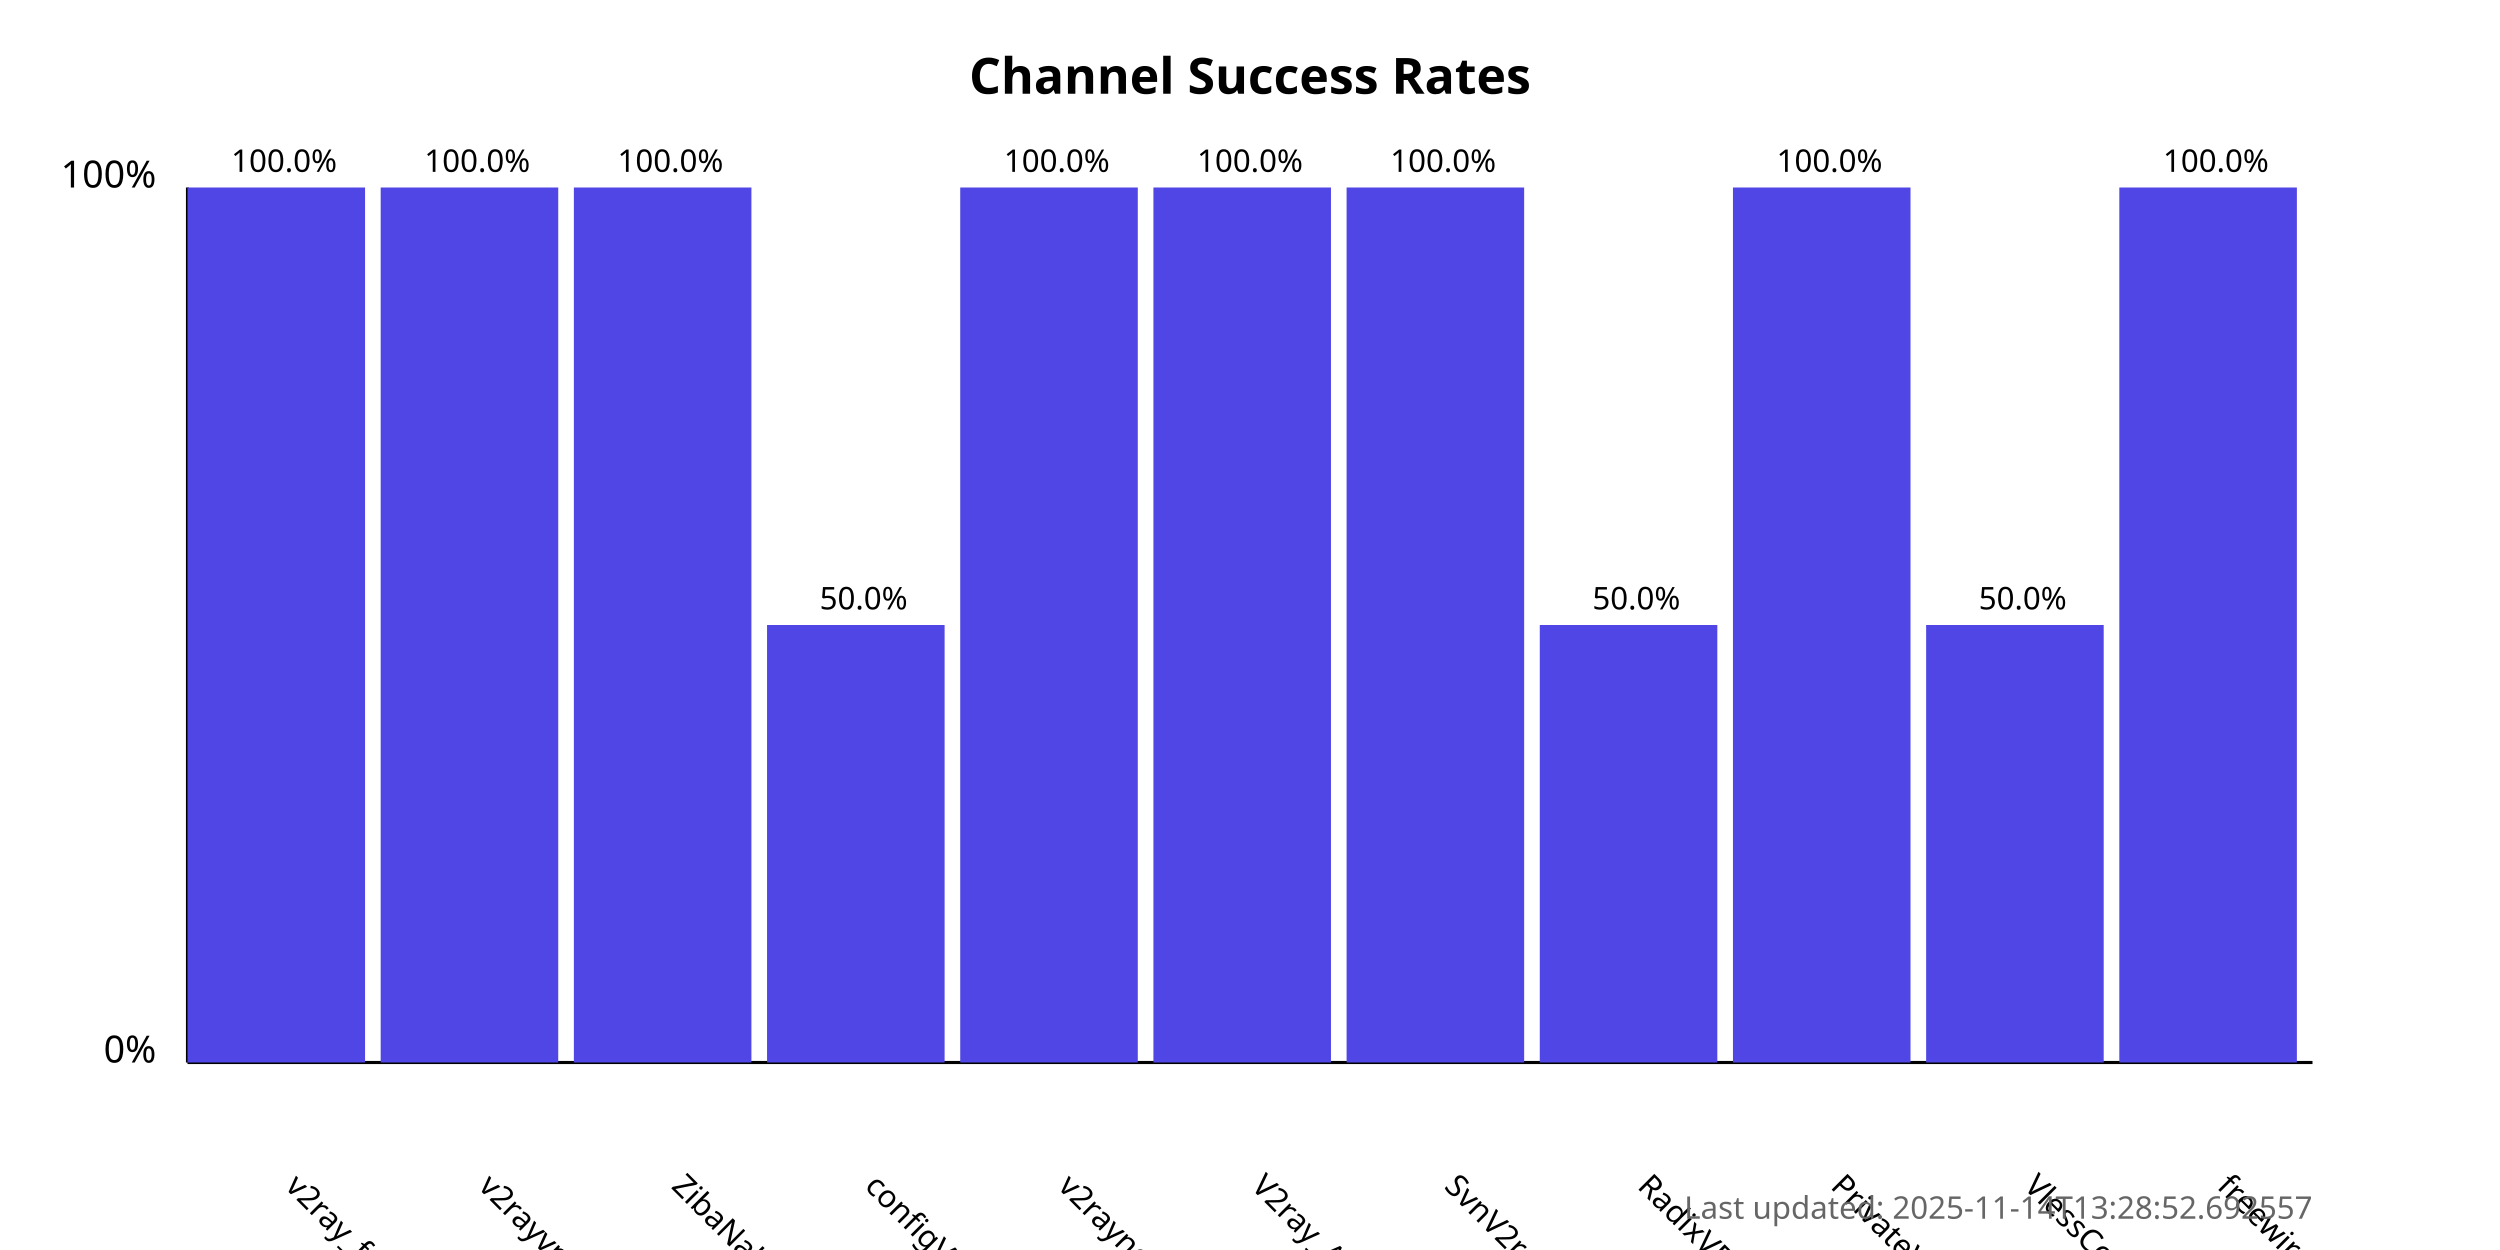
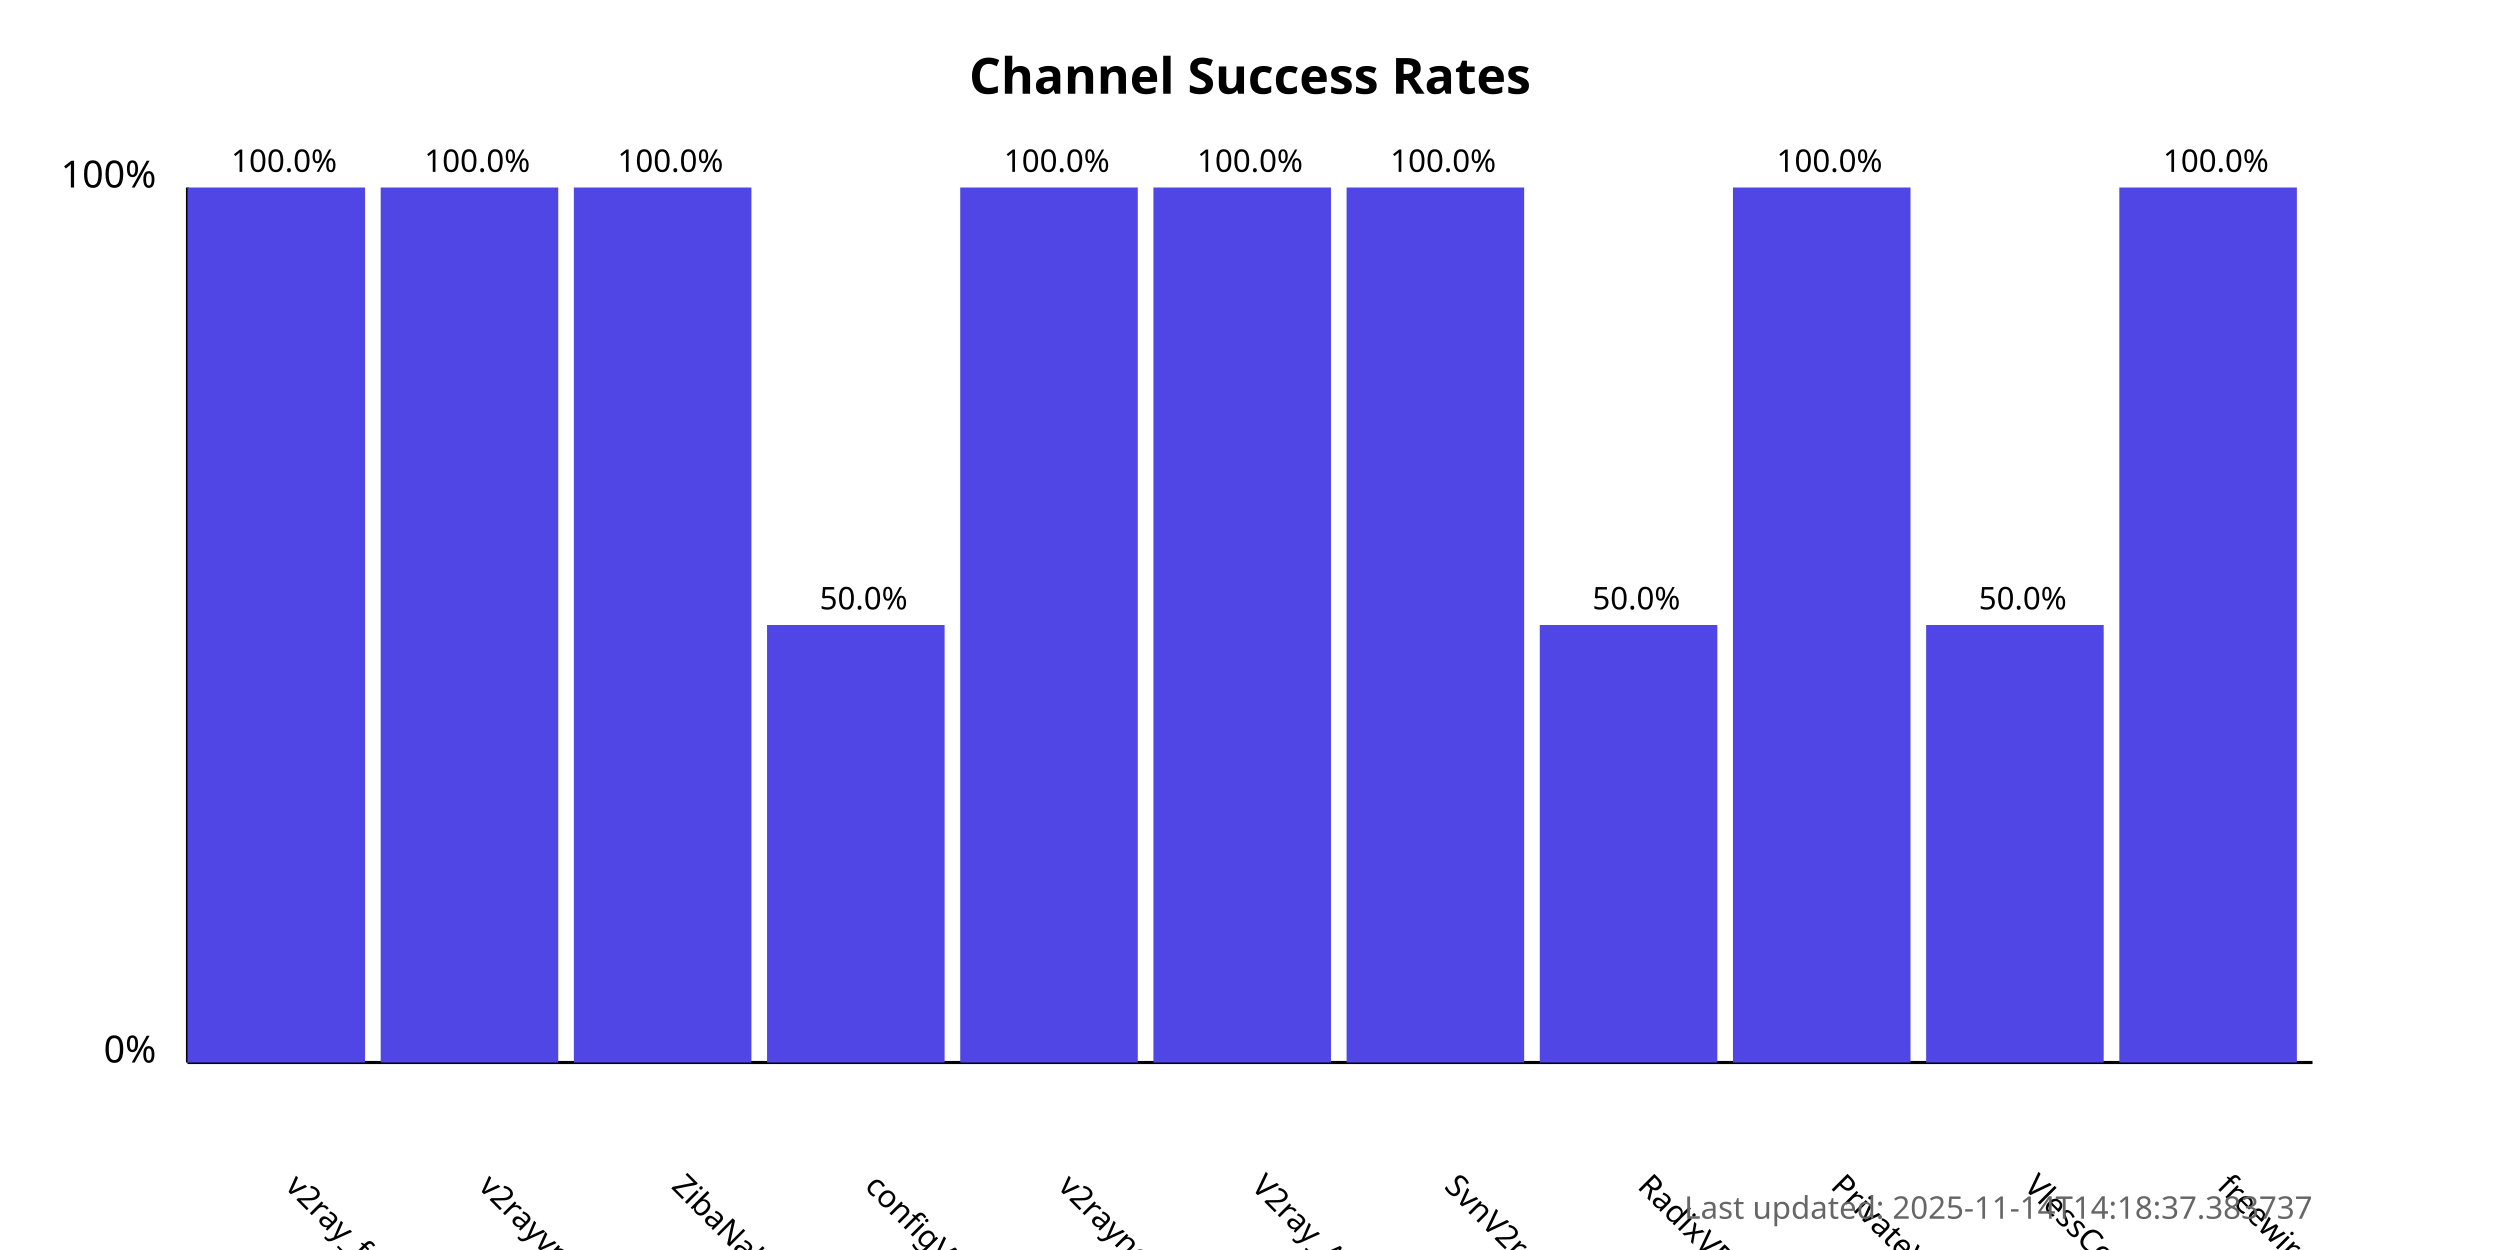
<svg xmlns="http://www.w3.org/2000/svg" width="800" height="400">
  <style>
            .chart-title { font: bold 16px sans-serif; }
            .axis-label { font: 12px sans-serif; }
            .tick-label { font: 10px sans-serif; }
            .bar { fill: #4f46e5; }
            .bar:hover { fill: #6366f1; }
            .timestamp { font: 10px sans-serif; fill: #666; }
        </style>
  <text x="400.0" y="30" text-anchor="middle" class="chart-title">
            Channel Success Rates
        </text>
  <line x1="60" y1="340" x2="60" y2="60" stroke="black" stroke-width="1" />
  <line x1="60" y1="340" x2="740" y2="340" stroke="black" stroke-width="1" />
  <text x="50" y="340" text-anchor="end" class="axis-label">0%</text>
  <text x="50" y="60" text-anchor="end" class="axis-label">100%</text>
  <g>
    <rect x="60" y="60.0" width="56.818" height="280.0" class="bar" />
    <text x="90.909" y="380" transform="rotate(45, 90.90909, 380)" text-anchor="start" class="tick-label">
                v2ray_free_conf
            </text>
    <text x="90.909" y="55.0" text-anchor="middle" class="tick-label">
                100.0%
            </text>
  </g>
  <g>
    <rect x="121.818" y="60.0" width="56.818" height="280.0" class="bar" />
    <text x="152.727" y="380" transform="rotate(45, 152.7273, 380)" text-anchor="start" class="tick-label">
                v2rayvpno
            </text>
    <text x="152.727" y="55.0" text-anchor="middle" class="tick-label">
                100.0%
            </text>
  </g>
  <g>
    <rect x="183.636" y="60.0" width="56.818" height="280.0" class="bar" />
    <text x="214.545" y="380" transform="rotate(45, 214.5455, 380)" text-anchor="start" class="tick-label">
                ZibaNabz
            </text>
    <text x="214.545" y="55.0" text-anchor="middle" class="tick-label">
                100.0%
            </text>
  </g>
  <g>
    <rect x="245.455" y="200.0" width="56.818" height="140.0" class="bar" />
    <text x="276.364" y="380" transform="rotate(45, 276.3636, 380)" text-anchor="start" class="tick-label">
                configV2rayForFree
            </text>
    <text x="276.364" y="195.0" text-anchor="middle" class="tick-label">
                50.0%
            </text>
  </g>
  <g>
    <rect x="307.273" y="60.0" width="56.818" height="280.0" class="bar" />
    <text x="338.182" y="380" transform="rotate(45, 338.1818, 380)" text-anchor="start" class="tick-label">
                v2rayngvpn
            </text>
    <text x="338.182" y="55.0" text-anchor="middle" class="tick-label">
                100.0%
            </text>
  </g>
  <g>
    <rect x="369.091" y="60.0" width="56.818" height="280.0" class="bar" />
    <text x="400.0" y="380" transform="rotate(45, 400.0, 380)" text-anchor="start" class="tick-label">
                V2ray_Alpha
            </text>
    <text x="400.0" y="55.0" text-anchor="middle" class="tick-label">
                100.0%
            </text>
  </g>
  <g>
    <rect x="430.909" y="60.0" width="56.818" height="280.0" class="bar" />
    <text x="461.818" y="380" transform="rotate(45, 461.8182, 380)" text-anchor="start" class="tick-label">
                SvnV2ray
            </text>
    <text x="461.818" y="55.0" text-anchor="middle" class="tick-label">
                100.0%
            </text>
  </g>
  <g>
    <rect x="492.727" y="200.0" width="56.818" height="140.0" class="bar" />
    <text x="523.636" y="380" transform="rotate(45, 523.6364, 380)" text-anchor="start" class="tick-label">
                RadixVPN
            </text>
    <text x="523.636" y="195.0" text-anchor="middle" class="tick-label">
                50.0%
            </text>
  </g>
  <g>
    <rect x="554.545" y="60.0" width="56.818" height="280.0" class="bar" />
    <text x="585.455" y="380" transform="rotate(45, 585.4545, 380)" text-anchor="start" class="tick-label">
                PrivateVPNs
            </text>
    <text x="585.455" y="55.0" text-anchor="middle" class="tick-label">
                100.0%
            </text>
  </g>
  <g>
    <rect x="616.364" y="200.0" width="56.818" height="140.0" class="bar" />
    <text x="647.273" y="380" transform="rotate(45, 647.2727, 380)" text-anchor="start" class="tick-label">
                VlessConfig
            </text>
    <text x="647.273" y="195.0" text-anchor="middle" class="tick-label">
                50.0%
            </text>
  </g>
  <g>
    <rect x="678.182" y="60.0" width="56.818" height="280.0" class="bar" />
    <text x="709.091" y="380" transform="rotate(45, 709.0909, 380)" text-anchor="start" class="tick-label">
                freewireguard
            </text>
    <text x="709.091" y="55.0" text-anchor="middle" class="tick-label">
                100.0%
            </text>
  </g>
  <text x="740" y="390" text-anchor="end" class="timestamp">
-             Last updated: 2025-11-14T13:28:52.692557
+             Last updated: 2025-11-14T14:18:37.383737
        </text>
</svg>
